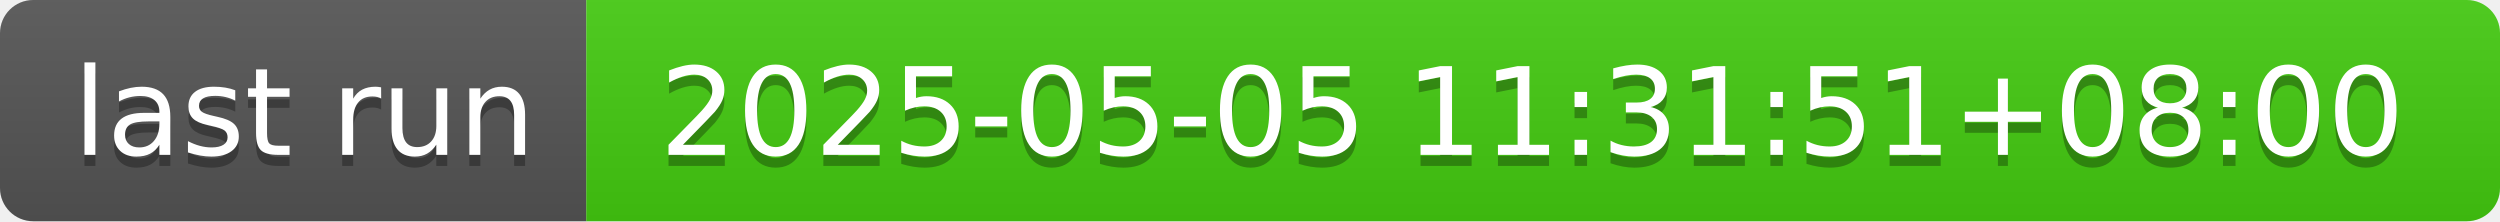
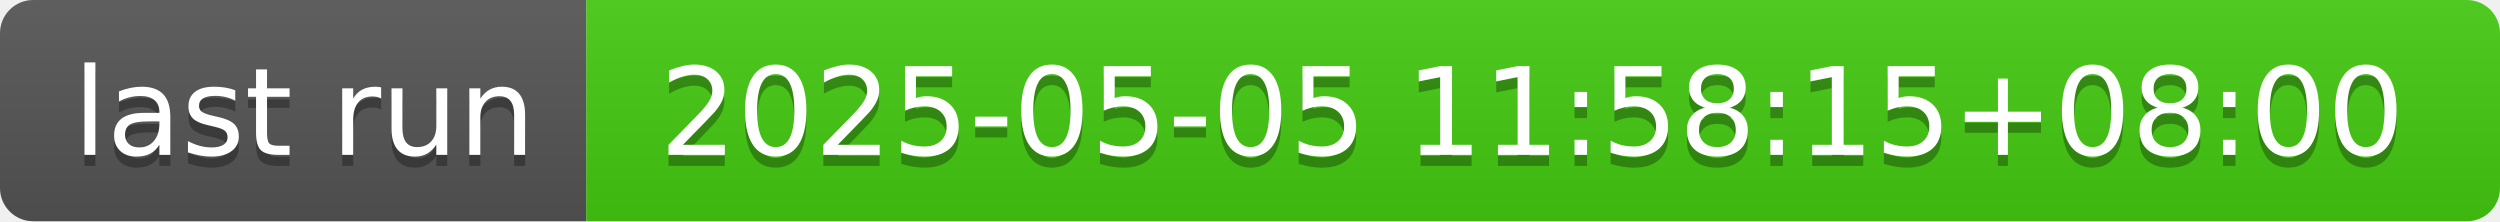
- <svg xmlns="http://www.w3.org/2000/svg" width="226" height="20" role="img" aria-label="last run: 2025-05-05 11:31:51+08:00">
+ <svg xmlns="http://www.w3.org/2000/svg" width="226" height="20" role="img" aria-label="last run: 2025-05-05 11:58:15+08:00">
  <linearGradient id="s" x2="0" y2="100%">
    <stop offset="0" stop-color="#bbb" stop-opacity=".1" />
    <stop offset="1" stop-opacity=".1" />
  </linearGradient>
  <clipPath id="r">
    <rect width="226" height="20" rx="3" fill="#fff" />
  </clipPath>
  <g clip-path="url(#r)">
    <rect width="53" height="20" fill="#555" />
    <rect x="53" width="173" height="20" fill="#4c1" />
    <rect width="226" height="20" fill="url(#s)" />
  </g>
  <g fill="#fff" text-anchor="middle" font-family="Verdana,Geneva,DejaVu Sans,sans-serif" text-rendering="geometricPrecision" font-size="110">
    <text aria-hidden="true" x="275" y="150" fill="#010101" fill-opacity=".3" transform="scale(.1)" textLength="430">last run</text>
    <text x="275" y="140" transform="scale(.1)" fill="#fff" textLength="430">last run</text>
-     <text aria-hidden="true" x="1385" y="150" fill="#010101" fill-opacity=".3" transform="scale(.1)" textLength="1630">2025-05-05 11:31:51+08:00</text>
-     <text x="1385" y="140" transform="scale(.1)" fill="#fff" textLength="1630">2025-05-05 11:31:51+08:00</text>
+     <text aria-hidden="true" x="1385" y="150" fill="#010101" fill-opacity=".3" transform="scale(.1)" textLength="1630">2025-05-05 11:58:15+08:00</text>
+     <text x="1385" y="140" transform="scale(.1)" fill="#fff" textLength="1630">2025-05-05 11:58:15+08:00</text>
  </g>
</svg>
